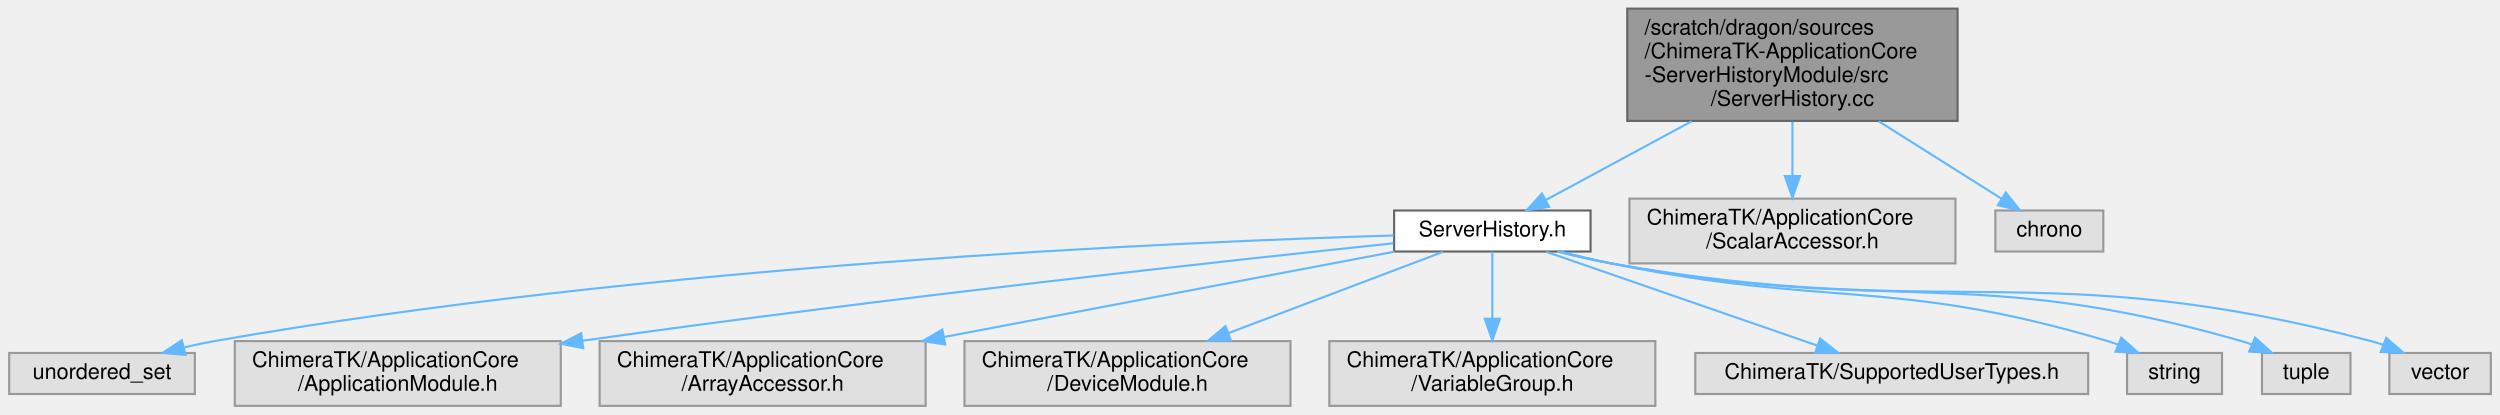
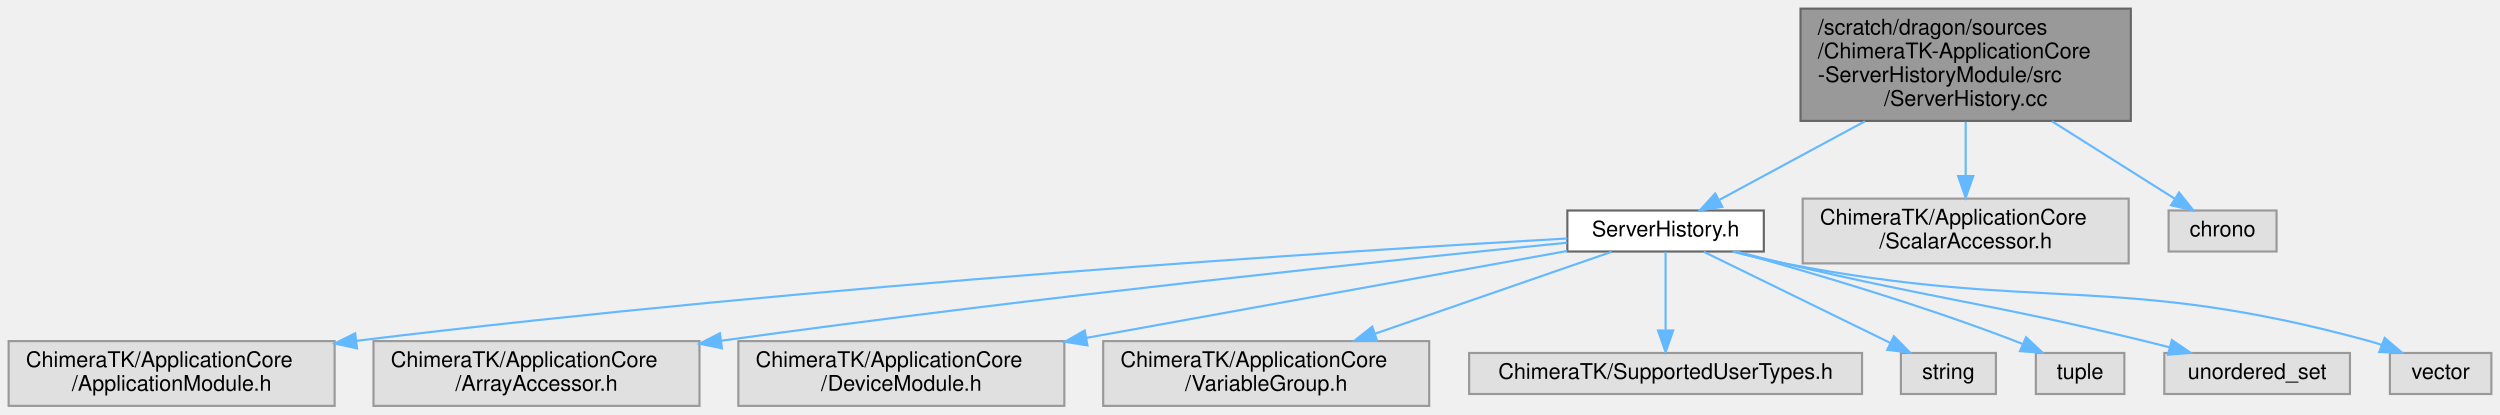
- <svg xmlns="http://www.w3.org/2000/svg" xmlns:xlink="http://www.w3.org/1999/xlink" width="1158pt" height="192pt" viewBox="0.00 0.00 1157.50 192.00">
+ <svg xmlns="http://www.w3.org/2000/svg" xmlns:xlink="http://www.w3.org/1999/xlink" width="1158pt" height="192pt" viewBox="0.00 0.00 1158.00 192.00">
  <g id="graph0" class="graph" transform="scale(1 1) rotate(0) translate(4 188)">
    <g id="Node000001" class="node">
      <g id="a_Node000001">
        <a xlink:title=" ">
-           <polygon fill="#999999" stroke="#666666" points="902.5,-184 749.5,-184 749.5,-132 902.5,-132 902.5,-184" />
-           <text text-anchor="start" x="757.5" y="-172" font-family="Helvetica,sans-Serif" font-size="10.00">/scratch/dragon/sources</text>
-           <text text-anchor="start" x="757.5" y="-161" font-family="Helvetica,sans-Serif" font-size="10.00">/ChimeraTK-ApplicationCore</text>
-           <text text-anchor="start" x="757.5" y="-150" font-family="Helvetica,sans-Serif" font-size="10.00">-ServerHistoryModule/src</text>
-           <text text-anchor="middle" x="826" y="-139" font-family="Helvetica,sans-Serif" font-size="10.00">/ServerHistory.cc</text>
+           <polygon fill="#999999" stroke="#666666" points="983,-184 830,-184 830,-132 983,-132 983,-184" />
+           <text text-anchor="start" x="838" y="-172" font-family="Helvetica,sans-Serif" font-size="10.00">/scratch/dragon/sources</text>
+           <text text-anchor="start" x="838" y="-161" font-family="Helvetica,sans-Serif" font-size="10.00">/ChimeraTK-ApplicationCore</text>
+           <text text-anchor="start" x="838" y="-150" font-family="Helvetica,sans-Serif" font-size="10.00">-ServerHistoryModule/src</text>
+           <text text-anchor="middle" x="906.5" y="-139" font-family="Helvetica,sans-Serif" font-size="10.00">/ServerHistory.cc</text>
        </a>
      </g>
    </g>
    <g id="Node000002" class="node">
      <g id="a_Node000002">
        <a xlink:href="_server_history_8h.html" target="_top" xlink:title=" ">
-           <polygon fill="white" stroke="#666666" points="732.5,-90.5 641.5,-90.5 641.5,-71.5 732.5,-71.5 732.5,-90.5" />
-           <text text-anchor="middle" x="687" y="-78.5" font-family="Helvetica,sans-Serif" font-size="10.00">ServerHistory.h</text>
+           <polygon fill="white" stroke="#666666" points="813,-90.5 722,-90.5 722,-71.5 813,-71.5 813,-90.5" />
+           <text text-anchor="middle" x="767.5" y="-78.5" font-family="Helvetica,sans-Serif" font-size="10.00">ServerHistory.h</text>
        </a>
      </g>
    </g>
    <g id="edge1_Node000001_Node000002" class="edge">
      <g id="a_edge1_Node000001_Node000002">
        <a xlink:title=" ">
-           <path fill="none" stroke="#63b8ff" d="M779.33,-131.82C756.76,-119.64 730.58,-105.52 711.88,-95.42" />
-           <polygon fill="#63b8ff" stroke="#63b8ff" points="713.3,-92.21 702.84,-90.54 709.97,-98.37 713.3,-92.21" />
+           <path fill="none" stroke="#63b8ff" d="M859.83,-131.82C837.26,-119.64 811.08,-105.52 792.38,-95.42" />
+           <polygon fill="#63b8ff" stroke="#63b8ff" points="793.8,-92.21 783.34,-90.54 790.47,-98.37 793.8,-92.21" />
        </a>
      </g>
    </g>
    <g id="Node000012" class="node">
      <g id="a_Node000012">
        <a xlink:title=" ">
-           <polygon fill="#e0e0e0" stroke="#999999" points="901.5,-96 750.5,-96 750.5,-66 901.5,-66 901.5,-96" />
-           <text text-anchor="start" x="758.5" y="-84" font-family="Helvetica,sans-Serif" font-size="10.00">ChimeraTK/ApplicationCore</text>
-           <text text-anchor="middle" x="826" y="-73" font-family="Helvetica,sans-Serif" font-size="10.00">/ScalarAccessor.h</text>
+           <polygon fill="#e0e0e0" stroke="#999999" points="982,-96 831,-96 831,-66 982,-66 982,-96" />
+           <text text-anchor="start" x="839" y="-84" font-family="Helvetica,sans-Serif" font-size="10.00">ChimeraTK/ApplicationCore</text>
+           <text text-anchor="middle" x="906.5" y="-73" font-family="Helvetica,sans-Serif" font-size="10.00">/ScalarAccessor.h</text>
        </a>
      </g>
    </g>
    <g id="edge11_Node000001_Node000012" class="edge">
      <g id="a_edge11_Node000001_Node000012">
        <a xlink:title=" ">
-           <path fill="none" stroke="#63b8ff" d="M826,-131.61C826,-123.54 826,-114.64 826,-106.63" />
-           <polygon fill="#63b8ff" stroke="#63b8ff" points="829.5,-106.43 826,-96.43 822.5,-106.43 829.5,-106.43" />
+           <path fill="none" stroke="#63b8ff" d="M906.5,-131.61C906.5,-123.54 906.5,-114.64 906.5,-106.63" />
+           <polygon fill="#63b8ff" stroke="#63b8ff" points="910,-106.43 906.5,-96.43 903,-106.43 910,-106.43" />
        </a>
      </g>
    </g>
    <g id="Node000013" class="node">
      <g id="a_Node000013">
        <a xlink:title=" ">
-           <polygon fill="#e0e0e0" stroke="#999999" points="970,-90.5 920,-90.5 920,-71.5 970,-71.5 970,-90.5" />
-           <text text-anchor="middle" x="945" y="-78.5" font-family="Helvetica,sans-Serif" font-size="10.00">chrono</text>
+           <polygon fill="#e0e0e0" stroke="#999999" points="1050.5,-90.5 1000.5,-90.5 1000.5,-71.5 1050.5,-71.5 1050.5,-90.5" />
+           <text text-anchor="middle" x="1025.5" y="-78.5" font-family="Helvetica,sans-Serif" font-size="10.00">chrono</text>
        </a>
      </g>
    </g>
    <g id="edge12_Node000001_Node000013" class="edge">
      <g id="a_edge12_Node000001_Node000013">
        <a xlink:title=" ">
-           <path fill="none" stroke="#63b8ff" d="M865.96,-131.82C884.92,-119.86 906.87,-106.03 922.81,-95.98" />
-           <polygon fill="#63b8ff" stroke="#63b8ff" points="924.85,-98.84 931.44,-90.54 921.12,-92.92 924.85,-98.84" />
+           <path fill="none" stroke="#63b8ff" d="M946.46,-131.82C965.42,-119.86 987.37,-106.03 1003.31,-95.98" />
+           <polygon fill="#63b8ff" stroke="#63b8ff" points="1005.35,-98.84 1011.94,-90.54 1001.62,-92.92 1005.35,-98.84" />
        </a>
      </g>
    </g>
    <g id="Node000003" class="node">
      <g id="a_Node000003">
        <a xlink:title=" ">
-           <polygon fill="#e0e0e0" stroke="#999999" points="86,-24.5 0,-24.5 0,-5.5 86,-5.5 86,-24.5" />
-           <text text-anchor="middle" x="43" y="-12.5" font-family="Helvetica,sans-Serif" font-size="10.00">unordered_set</text>
+           <polygon fill="#e0e0e0" stroke="#999999" points="151,-30 0,-30 0,0 151,0 151,-30" />
+           <text text-anchor="start" x="8" y="-18" font-family="Helvetica,sans-Serif" font-size="10.00">ChimeraTK/ApplicationCore</text>
+           <text text-anchor="middle" x="75.5" y="-7" font-family="Helvetica,sans-Serif" font-size="10.00">/ApplicationModule.h</text>
        </a>
      </g>
    </g>
    <g id="edge2_Node000002_Node000003" class="edge">
      <g id="a_edge2_Node000002_Node000003">
        <a xlink:title=" ">
-           <path fill="none" stroke="#63b8ff" d="M641.34,-78.92C541.52,-75.95 296.66,-65.37 95,-30 90.47,-29.21 85.77,-28.2 81.12,-27.1" />
-           <polygon fill="#63b8ff" stroke="#63b8ff" points="81.69,-23.63 71.13,-24.56 79.96,-30.41 81.69,-23.63" />
+           <path fill="none" stroke="#63b8ff" d="M721.99,-77.55C622.25,-71.91 376.75,-56.51 161.25,-30.15" />
+           <polygon fill="#63b8ff" stroke="#63b8ff" points="161.37,-26.64 151.01,-28.89 160.51,-33.59 161.37,-26.64" />
        </a>
      </g>
    </g>
    <g id="Node000004" class="node">
      <g id="a_Node000004">
        <a xlink:title=" ">
-           <polygon fill="#e0e0e0" stroke="#999999" points="255.5,-30 104.5,-30 104.5,0 255.5,0 255.5,-30" />
-           <text text-anchor="start" x="112.5" y="-18" font-family="Helvetica,sans-Serif" font-size="10.00">ChimeraTK/ApplicationCore</text>
-           <text text-anchor="middle" x="180" y="-7" font-family="Helvetica,sans-Serif" font-size="10.00">/ApplicationModule.h</text>
+           <polygon fill="#e0e0e0" stroke="#999999" points="320,-30 169,-30 169,0 320,0 320,-30" />
+           <text text-anchor="start" x="177" y="-18" font-family="Helvetica,sans-Serif" font-size="10.00">ChimeraTK/ApplicationCore</text>
+           <text text-anchor="middle" x="244.5" y="-7" font-family="Helvetica,sans-Serif" font-size="10.00">/ArrayAccessor.h</text>
        </a>
      </g>
    </g>
    <g id="edge3_Node000002_Node000004" class="edge">
      <g id="a_edge3_Node000002_Node000004">
        <a xlink:title=" ">
-           <path fill="none" stroke="#63b8ff" d="M641.21,-75.31C565.33,-67.38 408.48,-50.31 265.78,-30.21" />
-           <polygon fill="#63b8ff" stroke="#63b8ff" points="265.92,-26.7 255.53,-28.76 264.94,-33.63 265.92,-26.7" />
+           <path fill="none" stroke="#63b8ff" d="M721.9,-75.59C643.82,-67.87 479.3,-50.86 330.27,-30.21" />
+           <polygon fill="#63b8ff" stroke="#63b8ff" points="330.42,-26.69 320.03,-28.78 329.45,-33.63 330.42,-26.69" />
        </a>
      </g>
    </g>
    <g id="Node000005" class="node">
      <g id="a_Node000005">
        <a xlink:title=" ">
-           <polygon fill="#e0e0e0" stroke="#999999" points="424.5,-30 273.5,-30 273.5,0 424.5,0 424.5,-30" />
-           <text text-anchor="start" x="281.5" y="-18" font-family="Helvetica,sans-Serif" font-size="10.00">ChimeraTK/ApplicationCore</text>
-           <text text-anchor="middle" x="349" y="-7" font-family="Helvetica,sans-Serif" font-size="10.00">/ArrayAccessor.h</text>
+           <polygon fill="#e0e0e0" stroke="#999999" points="489,-30 338,-30 338,0 489,0 489,-30" />
+           <text text-anchor="start" x="346" y="-18" font-family="Helvetica,sans-Serif" font-size="10.00">ChimeraTK/ApplicationCore</text>
+           <text text-anchor="middle" x="413.5" y="-7" font-family="Helvetica,sans-Serif" font-size="10.00">/DeviceModule.h</text>
        </a>
      </g>
    </g>
    <g id="edge4_Node000002_Node000005" class="edge">
      <g id="a_edge4_Node000002_Node000005">
        <a xlink:title=" ">
-           <path fill="none" stroke="#63b8ff" d="M641.77,-71.44C588.55,-61.36 499.1,-44.42 433.05,-31.91" />
-           <polygon fill="#63b8ff" stroke="#63b8ff" points="433.55,-28.45 423.07,-30.02 432.24,-35.32 433.55,-28.45" />
+           <path fill="none" stroke="#63b8ff" d="M721.95,-71.76C665.88,-61.63 569.51,-44.2 499.38,-31.53" />
+           <polygon fill="#63b8ff" stroke="#63b8ff" points="499.69,-28.03 489.23,-29.69 498.44,-34.91 499.69,-28.03" />
        </a>
      </g>
    </g>
    <g id="Node000006" class="node">
      <g id="a_Node000006">
        <a xlink:title=" ">
-           <polygon fill="#e0e0e0" stroke="#999999" points="593.5,-30 442.5,-30 442.5,0 593.5,0 593.5,-30" />
-           <text text-anchor="start" x="450.5" y="-18" font-family="Helvetica,sans-Serif" font-size="10.00">ChimeraTK/ApplicationCore</text>
-           <text text-anchor="middle" x="518" y="-7" font-family="Helvetica,sans-Serif" font-size="10.00">/DeviceModule.h</text>
+           <polygon fill="#e0e0e0" stroke="#999999" points="658,-30 507,-30 507,0 658,0 658,-30" />
+           <text text-anchor="start" x="515" y="-18" font-family="Helvetica,sans-Serif" font-size="10.00">ChimeraTK/ApplicationCore</text>
+           <text text-anchor="middle" x="582.5" y="-7" font-family="Helvetica,sans-Serif" font-size="10.00">/VariableGroup.h</text>
        </a>
      </g>
    </g>
    <g id="edge5_Node000002_Node000006" class="edge">
      <g id="a_edge5_Node000002_Node000006">
        <a xlink:title=" ">
-           <path fill="none" stroke="#63b8ff" d="M664.21,-71.37C638.9,-61.78 597.34,-46.05 564.99,-33.8" />
-           <polygon fill="#63b8ff" stroke="#63b8ff" points="565.87,-30.38 555.27,-30.12 563.39,-36.93 565.87,-30.38" />
+           <path fill="none" stroke="#63b8ff" d="M742.55,-71.37C714.6,-61.7 668.57,-45.77 633.03,-33.48" />
+           <polygon fill="#63b8ff" stroke="#63b8ff" points="633.9,-30.08 623.3,-30.12 631.61,-36.69 633.9,-30.08" />
        </a>
      </g>
    </g>
    <g id="Node000007" class="node">
      <g id="a_Node000007">
        <a xlink:title=" ">
-           <polygon fill="#e0e0e0" stroke="#999999" points="762.5,-30 611.5,-30 611.5,0 762.5,0 762.5,-30" />
-           <text text-anchor="start" x="619.5" y="-18" font-family="Helvetica,sans-Serif" font-size="10.00">ChimeraTK/ApplicationCore</text>
-           <text text-anchor="middle" x="687" y="-7" font-family="Helvetica,sans-Serif" font-size="10.00">/VariableGroup.h</text>
+           <polygon fill="#e0e0e0" stroke="#999999" points="858.5,-24.5 676.5,-24.5 676.5,-5.5 858.5,-5.5 858.5,-24.5" />
+           <text text-anchor="middle" x="767.5" y="-12.5" font-family="Helvetica,sans-Serif" font-size="10.00">ChimeraTK/SupportedUserTypes.h</text>
        </a>
      </g>
    </g>
    <g id="edge6_Node000002_Node000007" class="edge">
      <g id="a_edge6_Node000002_Node000007">
        <a xlink:title=" ">
-           <path fill="none" stroke="#63b8ff" d="M687,-71.37C687,-63.49 687,-51.45 687,-40.6" />
-           <polygon fill="#63b8ff" stroke="#63b8ff" points="690.5,-40.36 687,-30.36 683.5,-40.36 690.5,-40.36" />
+           <path fill="none" stroke="#63b8ff" d="M767.5,-71.37C767.5,-62.16 767.5,-47.29 767.5,-35.27" />
+           <polygon fill="#63b8ff" stroke="#63b8ff" points="771,-34.91 767.5,-24.91 764,-34.91 771,-34.91" />
        </a>
      </g>
    </g>
    <g id="Node000008" class="node">
      <g id="a_Node000008">
        <a xlink:title=" ">
-           <polygon fill="#e0e0e0" stroke="#999999" points="963,-24.5 781,-24.5 781,-5.5 963,-5.5 963,-24.5" />
-           <text text-anchor="middle" x="872" y="-12.5" font-family="Helvetica,sans-Serif" font-size="10.00">ChimeraTK/SupportedUserTypes.h</text>
+           <polygon fill="#e0e0e0" stroke="#999999" points="920.5,-24.5 876.5,-24.5 876.5,-5.5 920.5,-5.5 920.5,-24.5" />
+           <text text-anchor="middle" x="898.5" y="-12.5" font-family="Helvetica,sans-Serif" font-size="10.00">string</text>
        </a>
      </g>
    </g>
    <g id="edge7_Node000002_Node000008" class="edge">
      <g id="a_edge7_Node000002_Node000008">
        <a xlink:title=" ">
-           <path fill="none" stroke="#63b8ff" d="M711.95,-71.37C744.31,-60.17 800.94,-40.58 837.43,-27.96" />
-           <polygon fill="#63b8ff" stroke="#63b8ff" points="838.84,-31.17 847.15,-24.6 836.56,-24.56 838.84,-31.17" />
+           <path fill="none" stroke="#63b8ff" d="M785.17,-71.37C807.34,-60.54 845.58,-41.85 871.45,-29.22" />
+           <polygon fill="#63b8ff" stroke="#63b8ff" points="873.25,-32.23 880.69,-24.7 870.17,-25.94 873.25,-32.23" />
        </a>
      </g>
    </g>
    <g id="Node000009" class="node">
      <g id="a_Node000009">
        <a xlink:title=" ">
-           <polygon fill="#e0e0e0" stroke="#999999" points="1025,-24.5 981,-24.5 981,-5.5 1025,-5.5 1025,-24.5" />
-           <text text-anchor="middle" x="1003" y="-12.5" font-family="Helvetica,sans-Serif" font-size="10.00">string</text>
+           <polygon fill="#e0e0e0" stroke="#999999" points="980,-24.5 939,-24.5 939,-5.5 980,-5.5 980,-24.5" />
+           <text text-anchor="middle" x="959.5" y="-12.5" font-family="Helvetica,sans-Serif" font-size="10.00">tuple</text>
        </a>
      </g>
    </g>
    <g id="edge8_Node000002_Node000009" class="edge">
      <g id="a_edge8_Node000002_Node000009">
        <a xlink:title=" ">
-           <path fill="none" stroke="#63b8ff" d="M718.29,-71.49C726.01,-69.54 734.28,-67.58 742,-66 843.36,-45.22 872.85,-59.56 972,-30 973.63,-29.51 975.29,-28.96 976.95,-28.36" />
-           <polygon fill="#63b8ff" stroke="#63b8ff" points="978.33,-31.57 986.26,-24.55 975.68,-25.09 978.33,-31.57" />
+           <path fill="none" stroke="#63b8ff" d="M799.6,-71.5C832.61,-62.43 885.28,-47.05 929.5,-30 930.55,-29.6 931.61,-29.17 932.67,-28.74" />
+           <polygon fill="#63b8ff" stroke="#63b8ff" points="934.47,-31.77 942.22,-24.55 931.66,-25.36 934.47,-31.77" />
        </a>
      </g>
    </g>
    <g id="Node000010" class="node">
      <g id="a_Node000010">
        <a xlink:title=" ">
-           <polygon fill="#e0e0e0" stroke="#999999" points="1084.5,-24.5 1043.5,-24.5 1043.5,-5.5 1084.5,-5.5 1084.5,-24.5" />
-           <text text-anchor="middle" x="1064" y="-12.5" font-family="Helvetica,sans-Serif" font-size="10.00">tuple</text>
+           <polygon fill="#e0e0e0" stroke="#999999" points="1084.5,-24.5 998.5,-24.5 998.5,-5.5 1084.5,-5.5 1084.5,-24.5" />
+           <text text-anchor="middle" x="1041.5" y="-12.5" font-family="Helvetica,sans-Serif" font-size="10.00">unordered_set</text>
        </a>
      </g>
    </g>
    <g id="edge9_Node000002_Node000010" class="edge">
      <g id="a_edge9_Node000002_Node000010">
        <a xlink:title=" ">
-           <path fill="none" stroke="#63b8ff" d="M717.68,-71.46C725.56,-69.47 734.06,-67.49 742,-66 870.51,-41.82 908.32,-66.09 1034,-30 1035.63,-29.53 1037.29,-28.98 1038.94,-28.38" />
-           <polygon fill="#63b8ff" stroke="#63b8ff" points="1040.3,-31.61 1048.17,-24.52 1037.59,-25.15 1040.3,-31.61" />
+           <path fill="none" stroke="#63b8ff" d="M800.32,-71.44C807.61,-69.59 815.31,-67.69 822.5,-66 896.41,-48.63 915.71,-47.88 989.5,-30 993.17,-29.11 996.97,-28.15 1000.78,-27.17" />
+           <polygon fill="#63b8ff" stroke="#63b8ff" points="1001.99,-30.48 1010.77,-24.55 1000.21,-23.71 1001.99,-30.48" />
        </a>
      </g>
    </g>
    <g id="Node000011" class="node">
      <g id="a_Node000011">
        <a xlink:title=" ">
-           <polygon fill="#e0e0e0" stroke="#999999" points="1149.5,-24.5 1102.5,-24.5 1102.5,-5.5 1149.5,-5.5 1149.5,-24.5" />
-           <text text-anchor="middle" x="1126" y="-12.5" font-family="Helvetica,sans-Serif" font-size="10.00">vector</text>
+           <polygon fill="#e0e0e0" stroke="#999999" points="1150,-24.5 1103,-24.5 1103,-5.5 1150,-5.5 1150,-24.5" />
+           <text text-anchor="middle" x="1126.5" y="-12.5" font-family="Helvetica,sans-Serif" font-size="10.00">vector</text>
        </a>
      </g>
    </g>
    <g id="edge10_Node000002_Node000011" class="edge">
      <g id="a_edge10_Node000002_Node000011">
        <a xlink:title=" ">
-           <path fill="none" stroke="#63b8ff" d="M717.08,-71.49C725.13,-69.45 733.85,-67.45 742,-66 896.84,-38.53 941.91,-70 1094,-30 1095.89,-29.5 1097.81,-28.91 1099.73,-28.25" />
-           <polygon fill="#63b8ff" stroke="#63b8ff" points="1101.06,-31.49 1109.08,-24.57 1098.49,-24.98 1101.06,-31.49" />
+           <path fill="none" stroke="#63b8ff" d="M798.48,-71.44C806.28,-69.47 814.66,-67.51 822.5,-66 941.8,-42.97 976.29,-62.02 1093.5,-30 1095.39,-29.48 1097.32,-28.88 1099.24,-28.22" />
+           <polygon fill="#63b8ff" stroke="#63b8ff" points="1100.58,-31.46 1108.66,-24.6 1098.07,-24.93 1100.58,-31.46" />
        </a>
      </g>
    </g>
  </g>
</svg>
